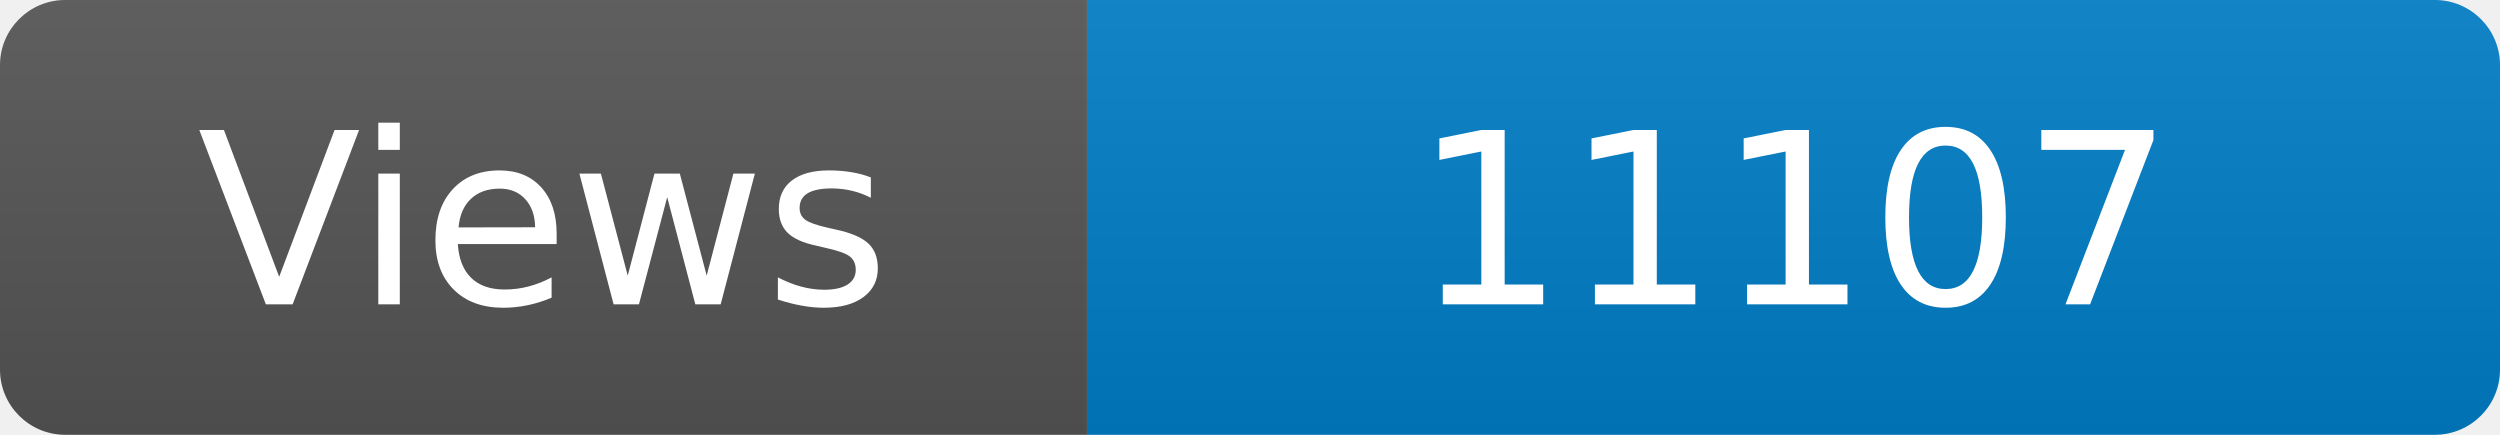
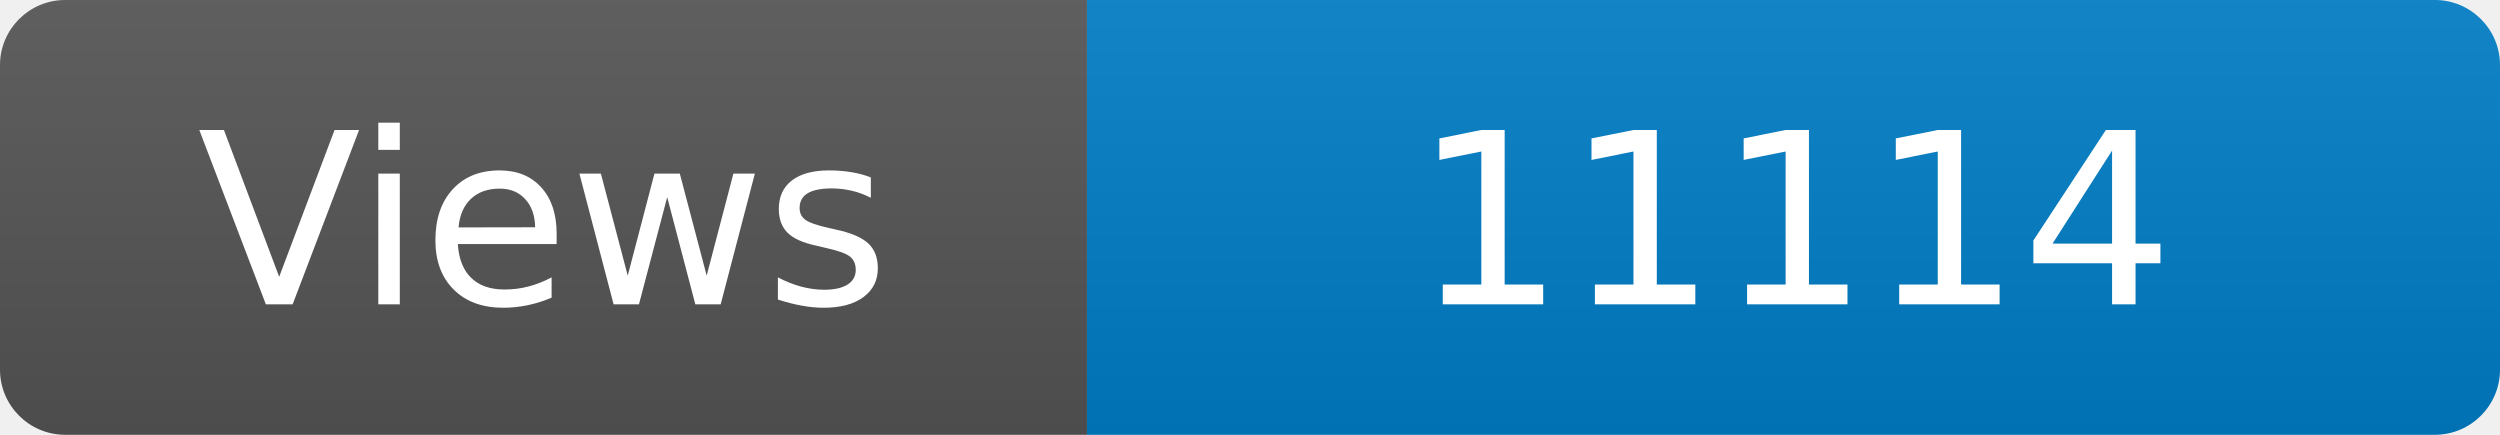
<svg xmlns="http://www.w3.org/2000/svg" width="115" height="20" role="img" aria-label="Maintained?: yes">
  <linearGradient id="s" x2="0" y2="100%">
    <stop offset="0" stop-color="#bbb" stop-opacity=".1" />
    <stop offset="1" stop-opacity=".1" />
  </linearGradient>
  <clipPath id="r">
    <rect width="115" height="20" rx="3" fill="#fff" />
  </clipPath>
  <g clip-path="url(#r)">
    <rect width="50" height="20" fill="#555" />
    <rect x="50" width="160" height="20" fill="#007ec6" />
    <rect width="115" height="20" fill="url(#s)" />
  </g>
  <g fill="#fff" text-anchor="middle" font-family="Verdana,Geneva,DejaVu Sans,sans-serif" font-size="110">
    <text x="250" y="140" transform="scale(.1)" fill="#fff">Views</text>
-     <text x="825" y="140" transform="scale(.1)" fill="#fff">11107</text>
+     <text x="825" y="140" transform="scale(.1)" fill="#fff">11114</text>
  </g>
</svg>
